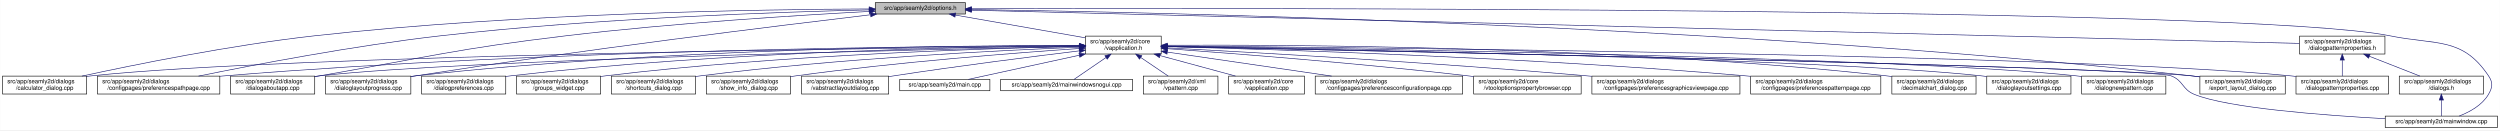
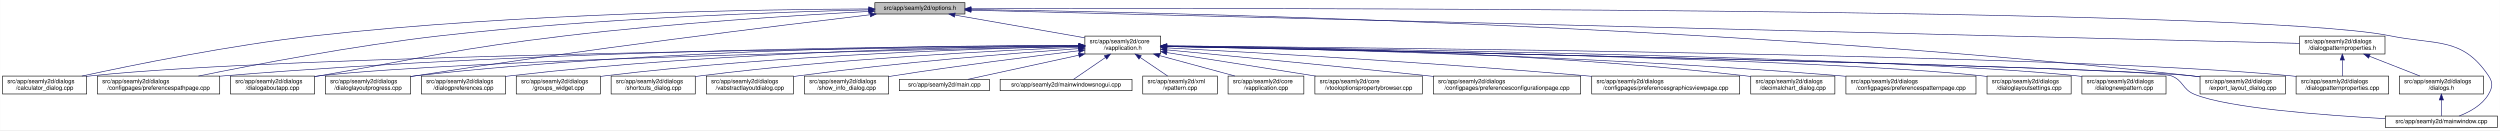
- <svg xmlns="http://www.w3.org/2000/svg" xmlns:xlink="http://www.w3.org/1999/xlink" width="4188pt" height="218pt" viewBox="0.00 0.00 4187.50 218.00">
+ <svg xmlns="http://www.w3.org/2000/svg" xmlns:xlink="http://www.w3.org/1999/xlink" width="4190pt" height="218pt" viewBox="0.00 0.00 4189.50 218.00">
  <g id="graph0" class="graph" transform="scale(1 1) rotate(0) translate(4 214)">
-     <polygon fill="white" stroke="transparent" points="-4,4 -4,-214 4183.5,-214 4183.5,4 -4,4" />
+     <polygon fill="white" stroke="transparent" points="-4,4 -4,-214 4185.5,-214 4185.5,4 -4,4" />
    <g id="node1" class="node">
      <g id="a_node1">
        <a xlink:title=" ">
          <polygon fill="#bfbfbf" stroke="black" points="1462,-190.5 1462,-209.5 1613,-209.5 1613,-190.5 1462,-190.5" />
          <text text-anchor="middle" x="1537.5" y="-197.5" font-family="Helvetica,sans-Serif" font-size="10.00">src/app/seamly2d/options.h</text>
        </a>
      </g>
    </g>
    <g id="node2" class="node">
      <g id="a_node2">
        <a xlink:href="../../d9/d02/vapplication_8h.html" target="_top" xlink:title=" ">
          <polygon fill="white" stroke="black" points="1814,-123.5 1814,-153.5 1941,-153.5 1941,-123.5 1814,-123.5" />
          <text text-anchor="start" x="1822" y="-141.5" font-family="Helvetica,sans-Serif" font-size="10.00">src/app/seamly2d/core</text>
          <text text-anchor="middle" x="1877.5" y="-130.5" font-family="Helvetica,sans-Serif" font-size="10.00">/vapplication.h</text>
        </a>
      </g>
    </g>
    <g id="edge1" class="edge">
      <path fill="none" stroke="midnightblue" d="M1596.4,-188.69C1657.09,-178.07 1751.41,-161.57 1813.8,-150.65" />
      <polygon fill="midnightblue" stroke="midnightblue" points="1595.46,-185.3 1586.21,-190.48 1596.67,-192.2 1595.46,-185.3" />
    </g>
-     <g id="node4" class="node">
-       <g id="a_node4">
+     <g id="node5" class="node">
+       <g id="a_node5">
        <a xlink:href="../../d7/dfa/calculator__dialog_8cpp.html" target="_top" xlink:title=" ">
          <polygon fill="white" stroke="black" points="0,-56.5 0,-86.5 141,-86.5 141,-56.5 0,-56.5" />
          <text text-anchor="start" x="8" y="-74.5" font-family="Helvetica,sans-Serif" font-size="10.00">src/app/seamly2d/dialogs</text>
          <text text-anchor="middle" x="70.5" y="-63.5" font-family="Helvetica,sans-Serif" font-size="10.00">/calculator_dialog.cpp</text>
        </a>
      </g>
    </g>
    <g id="edge25" class="edge">
      <path fill="none" stroke="midnightblue" d="M1451.6,-199.05C1276.35,-198.3 865.18,-192.2 522.5,-154 382.23,-138.36 219.85,-105.39 132.99,-86.53" />
      <polygon fill="midnightblue" stroke="midnightblue" points="1451.78,-202.55 1461.79,-199.09 1451.8,-195.55 1451.78,-202.55" />
    </g>
    <g id="node8" class="node">
      <g id="a_node8">
        <a xlink:href="../../dc/d20/preferencespathpage_8cpp.html" target="_top" xlink:title=" ">
          <polygon fill="white" stroke="black" points="159,-56.5 159,-86.5 364,-86.5 364,-56.5 159,-56.5" />
          <text text-anchor="start" x="167" y="-74.5" font-family="Helvetica,sans-Serif" font-size="10.00">src/app/seamly2d/dialogs</text>
          <text text-anchor="middle" x="261.5" y="-63.5" font-family="Helvetica,sans-Serif" font-size="10.00">/configpages/preferencespathpage.cpp</text>
        </a>
      </g>
    </g>
    <g id="edge26" class="edge">
      <path fill="none" stroke="midnightblue" d="M1451.55,-197.43C1304.18,-194.02 993.94,-183.67 733.5,-154 588.08,-137.43 419.52,-105.12 328.37,-86.55" />
      <polygon fill="midnightblue" stroke="midnightblue" points="1451.8,-200.94 1461.88,-197.67 1451.96,-193.94 1451.8,-200.94" />
    </g>
    <g id="node11" class="node">
      <g id="a_node11">
        <a xlink:href="../../dd/d64/dialogaboutapp_8cpp.html" target="_top" xlink:title=" ">
          <polygon fill="white" stroke="black" points="382,-56.5 382,-86.5 523,-86.5 523,-56.5 382,-56.5" />
          <text text-anchor="start" x="390" y="-74.5" font-family="Helvetica,sans-Serif" font-size="10.00">src/app/seamly2d/dialogs</text>
          <text text-anchor="middle" x="452.5" y="-63.5" font-family="Helvetica,sans-Serif" font-size="10.00">/dialogaboutapp.cpp</text>
        </a>
      </g>
    </g>
    <g id="edge27" class="edge">
      <path fill="none" stroke="midnightblue" d="M1451.61,-194.81C1335.9,-188.63 1123.69,-175.44 943.5,-154 759.28,-132.08 714.3,-118.64 531.5,-87 528.75,-86.52 525.95,-86.03 523.12,-85.54" />
      <polygon fill="midnightblue" stroke="midnightblue" points="1451.65,-198.31 1461.82,-195.35 1452.02,-191.32 1451.65,-198.31" />
    </g>
    <g id="node12" class="node">
      <g id="a_node12">
        <a xlink:href="../../d6/d89/dialoglayoutprogress_8cpp.html" target="_top" xlink:title=" ">
          <polygon fill="white" stroke="black" points="541,-56.5 541,-86.5 684,-86.5 684,-56.5 541,-56.5" />
          <text text-anchor="start" x="549" y="-74.5" font-family="Helvetica,sans-Serif" font-size="10.00">src/app/seamly2d/dialogs</text>
          <text text-anchor="middle" x="612.5" y="-63.5" font-family="Helvetica,sans-Serif" font-size="10.00">/dialoglayoutprogress.cpp</text>
        </a>
      </g>
    </g>
    <g id="edge28" class="edge">
      <path fill="none" stroke="midnightblue" d="M1453.96,-189.26C1302.07,-171.26 970.65,-130.62 692.5,-87 689.71,-86.56 686.87,-86.11 684,-85.63" />
      <polygon fill="midnightblue" stroke="midnightblue" points="1453.8,-192.77 1464.15,-190.47 1454.63,-185.82 1453.8,-192.77" />
    </g>
    <g id="node17" class="node">
      <g id="a_node17">
        <a xlink:href="../../dd/d54/export__layout__dialog_8cpp.html" target="_top" xlink:title=" ">
-           <polygon fill="white" stroke="black" points="3681,-56.5 3681,-86.5 3824,-86.5 3824,-56.5 3681,-56.5" />
-           <text text-anchor="start" x="3689" y="-74.5" font-family="Helvetica,sans-Serif" font-size="10.00">src/app/seamly2d/dialogs</text>
-           <text text-anchor="middle" x="3752.5" y="-63.5" font-family="Helvetica,sans-Serif" font-size="10.00">/export_layout_dialog.cpp</text>
+           <polygon fill="white" stroke="black" points="3683,-56.5 3683,-86.5 3826,-86.5 3826,-56.5 3683,-56.5" />
+           <text text-anchor="start" x="3691" y="-74.5" font-family="Helvetica,sans-Serif" font-size="10.00">src/app/seamly2d/dialogs</text>
+           <text text-anchor="middle" x="3754.5" y="-63.5" font-family="Helvetica,sans-Serif" font-size="10.00">/export_layout_dialog.cpp</text>
        </a>
      </g>
    </g>
    <g id="edge33" class="edge">
-       <path fill="none" stroke="midnightblue" d="M1623.59,-198C1912.86,-193.9 2876.08,-174.13 3666.5,-87 3671.17,-86.49 3675.96,-85.88 3680.79,-85.22" />
-       <polygon fill="midnightblue" stroke="midnightblue" points="1623.13,-194.51 1613.18,-198.15 1623.23,-201.51 1623.13,-194.51" />
+       <path fill="none" stroke="midnightblue" d="M1623.67,-198.01C1913.22,-193.92 2877.34,-174.2 3668.5,-87 3673.17,-86.49 3677.96,-85.88 3682.79,-85.22" />
+       <polygon fill="midnightblue" stroke="midnightblue" points="1623.2,-194.51 1613.25,-198.15 1623.3,-201.51 1623.2,-194.51" />
    </g>
    <g id="node24" class="node">
      <g id="a_node24">
        <a xlink:href="../../d8/dd9/mainwindow_8cpp.html" target="_top" xlink:title=" ">
-           <polygon fill="white" stroke="black" points="3991.5,-0.5 3991.5,-19.5 4179.5,-19.5 4179.5,-0.5 3991.5,-0.5" />
-           <text text-anchor="middle" x="4085.5" y="-7.5" font-family="Helvetica,sans-Serif" font-size="10.00">src/app/seamly2d/mainwindow.cpp</text>
+           <polygon fill="white" stroke="black" points="3993.5,-0.5 3993.5,-19.5 4181.5,-19.5 4181.5,-0.5 3993.5,-0.5" />
+           <text text-anchor="middle" x="4087.5" y="-7.5" font-family="Helvetica,sans-Serif" font-size="10.00">src/app/seamly2d/mainwindow.cpp</text>
        </a>
      </g>
    </g>
    <g id="edge34" class="edge">
-       <path fill="none" stroke="midnightblue" d="M1623.32,-199.29C2031.13,-200.44 3763.27,-202.38 3999.5,-154 4077.04,-138.12 4120.3,-152.66 4164.5,-87 4172.19,-75.57 4171.42,-67.91 4164.5,-56 4153.95,-37.85 4133.04,-26.41 4115.38,-19.61" />
-       <polygon fill="midnightblue" stroke="midnightblue" points="1623.08,-195.79 1613.07,-199.26 1623.06,-202.79 1623.08,-195.79" />
+       <path fill="none" stroke="midnightblue" d="M1623.39,-199.29C2031.53,-200.44 3765.08,-202.41 4001.5,-154 4079.04,-138.12 4122.3,-152.66 4166.5,-87 4174.19,-75.57 4173.42,-67.91 4166.5,-56 4155.95,-37.85 4135.04,-26.41 4117.38,-19.61" />
+       <polygon fill="midnightblue" stroke="midnightblue" points="1623.14,-195.79 1613.13,-199.27 1623.12,-202.79 1623.14,-195.79" />
    </g>
    <g id="node26" class="node">
      <g id="a_node26">
        <a xlink:href="../../d5/d4e/dialogpatternproperties_8h.html" target="_top" xlink:title=" ">
-           <polygon fill="white" stroke="black" points="3848,-123.5 3848,-153.5 3991,-153.5 3991,-123.5 3848,-123.5" />
-           <text text-anchor="start" x="3856" y="-141.5" font-family="Helvetica,sans-Serif" font-size="10.00">src/app/seamly2d/dialogs</text>
-           <text text-anchor="middle" x="3919.5" y="-130.5" font-family="Helvetica,sans-Serif" font-size="10.00">/dialogpatternproperties.h</text>
+           <polygon fill="white" stroke="black" points="3850,-123.5 3850,-153.5 3993,-153.5 3993,-123.5 3850,-123.5" />
+           <text text-anchor="start" x="3858" y="-141.5" font-family="Helvetica,sans-Serif" font-size="10.00">src/app/seamly2d/dialogs</text>
+           <text text-anchor="middle" x="3921.5" y="-130.5" font-family="Helvetica,sans-Serif" font-size="10.00">/dialogpatternproperties.h</text>
        </a>
      </g>
    </g>
    <g id="edge29" class="edge">
-       <path fill="none" stroke="midnightblue" d="M1623.05,-196.86C1999,-187.47 3501.06,-149.95 3847.82,-141.29" />
-       <polygon fill="midnightblue" stroke="midnightblue" points="1622.96,-193.36 1613.05,-197.11 1623.14,-200.36 1622.96,-193.36" />
+       <path fill="none" stroke="midnightblue" d="M1623.13,-196.86C1999.39,-187.47 3502.7,-149.95 3849.76,-141.29" />
+       <polygon fill="midnightblue" stroke="midnightblue" points="1623.03,-193.36 1613.12,-197.11 1623.2,-200.36 1623.03,-193.36" />
    </g>
    <g id="node3" class="node">
      <g id="a_node3">
        <a xlink:href="../../d3/dd8/vapplication_8cpp.html" target="_top" xlink:title=" ">
          <polygon fill="white" stroke="black" points="2054,-56.5 2054,-86.5 2181,-86.5 2181,-56.5 2054,-56.5" />
          <text text-anchor="start" x="2062" y="-74.5" font-family="Helvetica,sans-Serif" font-size="10.00">src/app/seamly2d/core</text>
          <text text-anchor="middle" x="2117.5" y="-63.5" font-family="Helvetica,sans-Serif" font-size="10.00">/vapplication.cpp</text>
        </a>
      </g>
    </g>
    <g id="edge2" class="edge">
      <path fill="none" stroke="midnightblue" d="M1938.98,-120.85C1978.11,-110.25 2028.23,-96.68 2065.4,-86.61" />
      <polygon fill="midnightblue" stroke="midnightblue" points="1938.02,-117.48 1929.28,-123.48 1939.85,-124.24 1938.02,-117.48" />
    </g>
+     <g id="node4" class="node">
+       <g id="a_node4">
+         <a xlink:href="../../d2/d00/vtooloptionspropertybrowser_8cpp.html" target="_top" xlink:title=" ">
+           <polygon fill="white" stroke="black" points="2199.5,-56.5 2199.5,-86.5 2379.5,-86.5 2379.5,-56.5 2199.5,-56.5" />
+           <text text-anchor="start" x="2207.5" y="-74.5" font-family="Helvetica,sans-Serif" font-size="10.00">src/app/seamly2d/core</text>
+           <text text-anchor="middle" x="2289.5" y="-63.5" font-family="Helvetica,sans-Serif" font-size="10.00">/vtooloptionspropertybrowser.cpp</text>
+         </a>
+       </g>
+     </g>
    <g id="edge3" class="edge">
+       <path fill="none" stroke="midnightblue" d="M1951.47,-125.83C2021.31,-114.81 2126.15,-98.27 2200.53,-86.54" />
+       <polygon fill="midnightblue" stroke="midnightblue" points="1950.76,-122.4 1941.42,-127.42 1951.85,-129.31 1950.76,-122.4" />
+     </g>
+     <g id="edge4" class="edge">
      <path fill="none" stroke="midnightblue" d="M1803.71,-136.84C1517.13,-134.05 477.67,-121.71 149.5,-87 146.73,-86.71 143.9,-86.37 141.06,-86" />
      <polygon fill="midnightblue" stroke="midnightblue" points="1803.95,-140.34 1813.99,-136.94 1804.02,-133.34 1803.95,-140.34" />
    </g>
-     <g id="node5" class="node">
-       <g id="a_node5">
-         <a xlink:href="../../d2/d2d/preferencesconfigurationpage_8cpp.html" target="_top" xlink:title=" ">
-           <polygon fill="white" stroke="black" points="2199,-56.5 2199,-86.5 2446,-86.5 2446,-56.5 2199,-56.5" />
-           <text text-anchor="start" x="2207" y="-74.5" font-family="Helvetica,sans-Serif" font-size="10.00">src/app/seamly2d/dialogs</text>
-           <text text-anchor="middle" x="2322.5" y="-63.5" font-family="Helvetica,sans-Serif" font-size="10.00">/configpages/preferencesconfigurationpage.cpp</text>
-         </a>
-       </g>
-     </g>
-     <g id="edge4" class="edge">
-       <path fill="none" stroke="midnightblue" d="M1951.61,-126.68C2026.97,-115.67 2144.08,-98.56 2226.5,-86.52" />
-       <polygon fill="midnightblue" stroke="midnightblue" points="1950.65,-123.28 1941.26,-128.19 1951.66,-130.2 1950.65,-123.28" />
-     </g>
    <g id="node6" class="node">
      <g id="a_node6">
-         <a xlink:href="../../d2/d00/vtooloptionspropertybrowser_8cpp.html" target="_top" xlink:title=" ">
-           <polygon fill="white" stroke="black" points="2464.5,-56.5 2464.5,-86.5 2644.5,-86.5 2644.5,-56.5 2464.5,-56.5" />
-           <text text-anchor="start" x="2472.5" y="-74.5" font-family="Helvetica,sans-Serif" font-size="10.00">src/app/seamly2d/core</text>
-           <text text-anchor="middle" x="2554.5" y="-63.5" font-family="Helvetica,sans-Serif" font-size="10.00">/vtooloptionspropertybrowser.cpp</text>
+         <a xlink:href="../../d2/d2d/preferencesconfigurationpage_8cpp.html" target="_top" xlink:title=" ">
+           <polygon fill="white" stroke="black" points="2398,-56.5 2398,-86.5 2645,-86.5 2645,-56.5 2398,-56.5" />
+           <text text-anchor="start" x="2406" y="-74.5" font-family="Helvetica,sans-Serif" font-size="10.00">src/app/seamly2d/dialogs</text>
+           <text text-anchor="middle" x="2521.5" y="-63.5" font-family="Helvetica,sans-Serif" font-size="10.00">/configpages/preferencesconfigurationpage.cpp</text>
        </a>
      </g>
    </g>
    <g id="edge5" class="edge">
-       <path fill="none" stroke="midnightblue" d="M1951.21,-132.39C2061.05,-124.48 2274.1,-107.96 2454.5,-87 2457.72,-86.63 2461,-86.23 2464.32,-85.82" />
-       <polygon fill="midnightblue" stroke="midnightblue" points="1950.95,-128.9 1941.23,-133.11 1951.45,-135.88 1950.95,-128.9" />
+       <path fill="none" stroke="midnightblue" d="M1951.49,-130.42C2050.9,-120.86 2233.06,-103.15 2388.5,-87 2391.62,-86.68 2394.78,-86.35 2397.97,-86.01" />
+       <polygon fill="midnightblue" stroke="midnightblue" points="1950.87,-126.97 1941.25,-131.41 1951.54,-133.94 1950.87,-126.97" />
    </g>
    <g id="node7" class="node">
      <g id="a_node7">
        <a xlink:href="../../d9/d70/preferencesgraphicsviewpage_8cpp.html" target="_top" xlink:title=" ">
-           <polygon fill="white" stroke="black" points="2662.5,-56.5 2662.5,-86.5 2910.5,-86.5 2910.5,-56.5 2662.5,-56.5" />
-           <text text-anchor="start" x="2670.5" y="-74.5" font-family="Helvetica,sans-Serif" font-size="10.00">src/app/seamly2d/dialogs</text>
-           <text text-anchor="middle" x="2786.5" y="-63.5" font-family="Helvetica,sans-Serif" font-size="10.00">/configpages/preferencesgraphicsviewpage.cpp</text>
+           <polygon fill="white" stroke="black" points="2663.5,-56.5 2663.5,-86.5 2911.5,-86.5 2911.5,-56.5 2663.5,-56.5" />
+           <text text-anchor="start" x="2671.5" y="-74.5" font-family="Helvetica,sans-Serif" font-size="10.00">src/app/seamly2d/dialogs</text>
+           <text text-anchor="middle" x="2787.5" y="-63.5" font-family="Helvetica,sans-Serif" font-size="10.00">/configpages/preferencesgraphicsviewpage.cpp</text>
        </a>
      </g>
    </g>
    <g id="edge6" class="edge">
-       <path fill="none" stroke="midnightblue" d="M1951.23,-133.78C2089.22,-126.57 2395.83,-109.42 2653.5,-87 2656.39,-86.75 2659.32,-86.49 2662.27,-86.22" />
-       <polygon fill="midnightblue" stroke="midnightblue" points="1951,-130.28 1941.19,-134.3 1951.36,-137.27 1951,-130.28" />
+       <path fill="none" stroke="midnightblue" d="M1951.23,-133.76C2089.22,-126.51 2395.82,-109.32 2653.5,-87 2656.76,-86.72 2660.07,-86.42 2663.41,-86.12" />
+       <polygon fill="midnightblue" stroke="midnightblue" points="1951,-130.26 1941.19,-134.28 1951.36,-137.25 1951,-130.26" />
    </g>
    <g id="edge7" class="edge">
      <path fill="none" stroke="midnightblue" d="M1803.86,-137.54C1585.24,-137.11 921.06,-131.93 372.5,-87 369.79,-86.78 367.04,-86.54 364.27,-86.28" />
      <polygon fill="midnightblue" stroke="midnightblue" points="1803.92,-141.04 1813.93,-137.56 1803.93,-134.04 1803.92,-141.04" />
    </g>
    <g id="node9" class="node">
      <g id="a_node9">
-         <a xlink:href="../../dc/d63/preferencespatternpage_8cpp.html" target="_top" xlink:title=" ">
-           <polygon fill="white" stroke="black" points="2928.5,-56.5 2928.5,-86.5 3146.5,-86.5 3146.5,-56.5 2928.5,-56.5" />
-           <text text-anchor="start" x="2936.5" y="-74.5" font-family="Helvetica,sans-Serif" font-size="10.00">src/app/seamly2d/dialogs</text>
-           <text text-anchor="middle" x="3037.5" y="-63.5" font-family="Helvetica,sans-Serif" font-size="10.00">/configpages/preferencespatternpage.cpp</text>
+         <a xlink:href="../../dd/dc2/decimalchart__dialog_8cpp.html" target="_top" xlink:title=" ">
+           <polygon fill="white" stroke="black" points="2930,-56.5 2930,-86.5 3071,-86.5 3071,-56.5 2930,-56.5" />
+           <text text-anchor="start" x="2938" y="-74.5" font-family="Helvetica,sans-Serif" font-size="10.00">src/app/seamly2d/dialogs</text>
+           <text text-anchor="middle" x="3000.5" y="-63.5" font-family="Helvetica,sans-Serif" font-size="10.00">/decimalchart_dialog.cpp</text>
        </a>
      </g>
    </g>
    <g id="edge8" class="edge">
-       <path fill="none" stroke="midnightblue" d="M1951.16,-135.8C2121.73,-131.45 2556.97,-118.02 2919.5,-87 2922.38,-86.75 2925.3,-86.49 2928.24,-86.21" />
-       <polygon fill="midnightblue" stroke="midnightblue" points="1950.95,-132.3 1941.04,-136.05 1951.13,-139.3 1950.95,-132.3" />
+       <path fill="none" stroke="midnightblue" d="M1951.38,-137.24C2122.41,-135.91 2558.66,-128.37 2920.5,-87 2923.59,-86.65 2926.73,-86.25 2929.9,-85.81" />
+       <polygon fill="midnightblue" stroke="midnightblue" points="1951.2,-133.74 1941.23,-137.31 1951.25,-140.74 1951.2,-133.74" />
    </g>
    <g id="node10" class="node">
      <g id="a_node10">
-         <a xlink:href="../../dd/dc2/decimalchart__dialog_8cpp.html" target="_top" xlink:title=" ">
-           <polygon fill="white" stroke="black" points="3165,-56.5 3165,-86.5 3306,-86.5 3306,-56.5 3165,-56.5" />
-           <text text-anchor="start" x="3173" y="-74.5" font-family="Helvetica,sans-Serif" font-size="10.00">src/app/seamly2d/dialogs</text>
-           <text text-anchor="middle" x="3235.5" y="-63.5" font-family="Helvetica,sans-Serif" font-size="10.00">/decimalchart_dialog.cpp</text>
+         <a xlink:href="../../dc/d63/preferencespatternpage_8cpp.html" target="_top" xlink:title=" ">
+           <polygon fill="white" stroke="black" points="3089.5,-56.5 3089.5,-86.5 3307.5,-86.5 3307.5,-56.5 3089.5,-56.5" />
+           <text text-anchor="start" x="3097.5" y="-74.5" font-family="Helvetica,sans-Serif" font-size="10.00">src/app/seamly2d/dialogs</text>
+           <text text-anchor="middle" x="3198.5" y="-63.5" font-family="Helvetica,sans-Serif" font-size="10.00">/configpages/preferencespatternpage.cpp</text>
        </a>
      </g>
    </g>
    <g id="edge9" class="edge">
-       <path fill="none" stroke="midnightblue" d="M1951.44,-138.18C2148.05,-139.22 2699.86,-137.05 3155.5,-87 3158.59,-86.66 3161.73,-86.27 3164.91,-85.85" />
-       <polygon fill="midnightblue" stroke="midnightblue" points="1951.25,-134.68 1941.23,-138.12 1951.21,-141.68 1951.25,-134.68" />
+       <path fill="none" stroke="midnightblue" d="M1951.19,-136.44C2139.41,-133.28 2653.05,-121.88 3079.5,-87 3082.72,-86.74 3085.98,-86.45 3089.27,-86.15" />
+       <polygon fill="midnightblue" stroke="midnightblue" points="1951.08,-132.94 1941.14,-136.6 1951.2,-139.94 1951.08,-132.94" />
    </g>
    <g id="edge10" class="edge">
      <path fill="none" stroke="midnightblue" d="M1803.5,-136.13C1559.4,-131.39 781.13,-114.45 531.5,-87 528.73,-86.7 525.91,-86.35 523.06,-85.97" />
      <polygon fill="midnightblue" stroke="midnightblue" points="1803.62,-139.63 1813.68,-136.33 1803.75,-132.63 1803.62,-139.63" />
    </g>
    <g id="edge11" class="edge">
      <path fill="none" stroke="midnightblue" d="M1803.76,-137.85C1617.11,-137.98 1111.03,-133.63 692.5,-87 689.83,-86.7 687.12,-86.37 684.39,-86.01" />
      <polygon fill="midnightblue" stroke="midnightblue" points="1804,-141.35 1814,-137.84 1804,-134.35 1804,-141.35" />
    </g>
    <g id="node13" class="node">
      <g id="a_node13">
        <a xlink:href="../../db/def/dialoglayoutsettings_8cpp.html" target="_top" xlink:title=" ">
-           <polygon fill="white" stroke="black" points="3324,-56.5 3324,-86.5 3465,-86.5 3465,-56.5 3324,-56.5" />
-           <text text-anchor="start" x="3332" y="-74.5" font-family="Helvetica,sans-Serif" font-size="10.00">src/app/seamly2d/dialogs</text>
-           <text text-anchor="middle" x="3394.5" y="-63.5" font-family="Helvetica,sans-Serif" font-size="10.00">/dialoglayoutsettings.cpp</text>
+           <polygon fill="white" stroke="black" points="3326,-56.5 3326,-86.5 3467,-86.5 3467,-56.5 3326,-56.5" />
+           <text text-anchor="start" x="3334" y="-74.5" font-family="Helvetica,sans-Serif" font-size="10.00">src/app/seamly2d/dialogs</text>
+           <text text-anchor="middle" x="3396.5" y="-63.5" font-family="Helvetica,sans-Serif" font-size="10.00">/dialoglayoutsettings.cpp</text>
        </a>
      </g>
    </g>
    <g id="edge12" class="edge">
-       <path fill="none" stroke="midnightblue" d="M1951.26,-136.31C2205.75,-132.01 3046.13,-115.88 3314.5,-87 3317.59,-86.67 3320.74,-86.29 3323.91,-85.86" />
-       <polygon fill="midnightblue" stroke="midnightblue" points="1950.96,-132.82 1941.02,-136.49 1951.07,-139.82 1950.96,-132.82" />
+       <path fill="none" stroke="midnightblue" d="M1951.36,-136.32C2206.21,-132.02 3047.76,-115.92 3316.5,-87 3319.59,-86.67 3322.74,-86.29 3325.91,-85.86" />
+       <polygon fill="midnightblue" stroke="midnightblue" points="1951.05,-132.82 1941.11,-136.49 1951.16,-139.82 1951.05,-132.82" />
    </g>
    <g id="node14" class="node">
      <g id="a_node14">
        <a xlink:href="../../de/d87/dialognewpattern_8cpp.html" target="_top" xlink:title=" ">
-           <polygon fill="white" stroke="black" points="3483,-56.5 3483,-86.5 3624,-86.5 3624,-56.5 3483,-56.5" />
-           <text text-anchor="start" x="3491" y="-74.5" font-family="Helvetica,sans-Serif" font-size="10.00">src/app/seamly2d/dialogs</text>
-           <text text-anchor="middle" x="3553.5" y="-63.5" font-family="Helvetica,sans-Serif" font-size="10.00">/dialognewpattern.cpp</text>
+           <polygon fill="white" stroke="black" points="3485,-56.5 3485,-86.5 3626,-86.5 3626,-56.5 3485,-56.5" />
+           <text text-anchor="start" x="3493" y="-74.5" font-family="Helvetica,sans-Serif" font-size="10.00">src/app/seamly2d/dialogs</text>
+           <text text-anchor="middle" x="3555.5" y="-63.5" font-family="Helvetica,sans-Serif" font-size="10.00">/dialognewpattern.cpp</text>
        </a>
      </g>
    </g>
    <g id="edge13" class="edge">
-       <path fill="none" stroke="midnightblue" d="M1951.5,-136.61C2224.18,-133.11 3172.57,-118.86 3473.5,-87 3476.59,-86.67 3479.74,-86.3 3482.91,-85.88" />
-       <polygon fill="midnightblue" stroke="midnightblue" points="1951.27,-133.11 1941.32,-136.74 1951.36,-140.11 1951.27,-133.11" />
+       <path fill="none" stroke="midnightblue" d="M1951.59,-136.61C2224.61,-133.12 3174.19,-118.89 3475.5,-87 3478.59,-86.67 3481.74,-86.3 3484.91,-85.88" />
+       <polygon fill="midnightblue" stroke="midnightblue" points="1951.35,-133.12 1941.4,-136.74 1951.44,-140.11 1951.35,-133.12" />
    </g>
    <g id="node15" class="node">
      <g id="a_node15">
        <a xlink:href="../../d5/d18/dialogpatternproperties_8cpp.html" target="_top" xlink:title=" ">
-           <polygon fill="white" stroke="black" points="3842,-56.5 3842,-86.5 3997,-86.5 3997,-56.5 3842,-56.5" />
-           <text text-anchor="start" x="3850" y="-74.5" font-family="Helvetica,sans-Serif" font-size="10.00">src/app/seamly2d/dialogs</text>
-           <text text-anchor="middle" x="3919.5" y="-63.5" font-family="Helvetica,sans-Serif" font-size="10.00">/dialogpatternproperties.cpp</text>
+           <polygon fill="white" stroke="black" points="3844,-56.5 3844,-86.5 3999,-86.5 3999,-56.5 3844,-56.5" />
+           <text text-anchor="start" x="3852" y="-74.5" font-family="Helvetica,sans-Serif" font-size="10.00">src/app/seamly2d/dialogs</text>
+           <text text-anchor="middle" x="3921.5" y="-63.5" font-family="Helvetica,sans-Serif" font-size="10.00">/dialogpatternproperties.cpp</text>
        </a>
      </g>
    </g>
    <g id="edge14" class="edge">
-       <path fill="none" stroke="midnightblue" d="M1951.51,-136.97C2261.56,-134.53 3457.17,-122.95 3832.5,-87 3835.55,-86.71 3838.65,-86.37 3841.78,-86" />
-       <polygon fill="midnightblue" stroke="midnightblue" points="1951.27,-133.47 1941.29,-137.05 1951.32,-140.47 1951.27,-133.47" />
+       <path fill="none" stroke="midnightblue" d="M1951.59,-136.97C2261.95,-134.54 3458.79,-122.98 3834.5,-87 3837.55,-86.71 3840.65,-86.37 3843.78,-86" />
+       <polygon fill="midnightblue" stroke="midnightblue" points="1951.33,-133.47 1941.36,-137.05 1951.39,-140.47 1951.33,-133.47" />
    </g>
    <g id="node16" class="node">
      <g id="a_node16">
        <a xlink:href="../../d5/dc5/dialogpreferences_8cpp.html" target="_top" xlink:title=" ">
          <polygon fill="white" stroke="black" points="702,-56.5 702,-86.5 843,-86.5 843,-56.5 702,-56.5" />
          <text text-anchor="start" x="710" y="-74.5" font-family="Helvetica,sans-Serif" font-size="10.00">src/app/seamly2d/dialogs</text>
          <text text-anchor="middle" x="772.5" y="-63.5" font-family="Helvetica,sans-Serif" font-size="10.00">/dialogpreferences.cpp</text>
        </a>
      </g>
    </g>
    <g id="edge15" class="edge">
      <path fill="none" stroke="midnightblue" d="M1803.9,-137.21C1634.99,-135.82 1206.75,-128.16 851.5,-87 848.73,-86.68 845.91,-86.32 843.07,-85.93" />
      <polygon fill="midnightblue" stroke="midnightblue" points="1803.89,-140.71 1813.92,-137.29 1803.95,-133.71 1803.89,-140.71" />
    </g>
    <g id="edge16" class="edge">
-       <path fill="none" stroke="midnightblue" d="M1951.61,-136.02C2267.63,-129.61 3494.32,-103.86 3666.5,-87 3671.17,-86.54 3675.97,-85.98 3680.8,-85.35" />
-       <polygon fill="midnightblue" stroke="midnightblue" points="1951.12,-132.53 1941.2,-136.23 1951.27,-139.52 1951.12,-132.53" />
+       <path fill="none" stroke="midnightblue" d="M1951.69,-136.02C2268.07,-129.61 3496.13,-103.88 3668.5,-87 3673.17,-86.54 3677.97,-85.98 3682.8,-85.35" />
+       <polygon fill="midnightblue" stroke="midnightblue" points="1951.2,-132.53 1941.27,-136.23 1951.34,-139.53 1951.2,-132.53" />
    </g>
    <g id="node18" class="node">
      <g id="a_node18">
        <a xlink:href="../../db/d5c/groups__widget_8cpp.html" target="_top" xlink:title=" ">
          <polygon fill="white" stroke="black" points="861,-56.5 861,-86.5 1002,-86.5 1002,-56.5 861,-56.5" />
          <text text-anchor="start" x="869" y="-74.5" font-family="Helvetica,sans-Serif" font-size="10.00">src/app/seamly2d/dialogs</text>
          <text text-anchor="middle" x="931.5" y="-63.5" font-family="Helvetica,sans-Serif" font-size="10.00">/groups_widget.cpp</text>
        </a>
      </g>
    </g>
    <g id="edge17" class="edge">
      <path fill="none" stroke="midnightblue" d="M1803.89,-136.27C1654.04,-133.1 1302.98,-122.22 1010.5,-87 1007.73,-86.67 1004.91,-86.3 1002.07,-85.9" />
      <polygon fill="midnightblue" stroke="midnightblue" points="1803.83,-139.77 1813.9,-136.48 1803.97,-132.77 1803.83,-139.77" />
    </g>
    <g id="node19" class="node">
      <g id="a_node19">
        <a xlink:href="../../dd/d84/shortcuts__dialog_8cpp.html" target="_top" xlink:title=" ">
          <polygon fill="white" stroke="black" points="1020,-56.5 1020,-86.5 1161,-86.5 1161,-56.5 1020,-56.5" />
          <text text-anchor="start" x="1028" y="-74.5" font-family="Helvetica,sans-Serif" font-size="10.00">src/app/seamly2d/dialogs</text>
          <text text-anchor="middle" x="1090.5" y="-63.5" font-family="Helvetica,sans-Serif" font-size="10.00">/shortcuts_dialog.cpp</text>
        </a>
      </g>
    </g>
    <g id="edge18" class="edge">
-       <path fill="none" stroke="midnightblue" d="M1803.64,-134.92C1674.58,-129.8 1399.81,-116.26 1169.5,-87 1166.73,-86.65 1163.92,-86.26 1161.08,-85.85" />
-       <polygon fill="midnightblue" stroke="midnightblue" points="1803.67,-138.42 1813.8,-135.31 1803.95,-131.43 1803.67,-138.42" />
+       <path fill="none" stroke="midnightblue" d="M1803.75,-134.86C1674.89,-129.65 1400.52,-115.97 1170.5,-87 1167.42,-86.61 1164.28,-86.18 1161.11,-85.72" />
+       <polygon fill="midnightblue" stroke="midnightblue" points="1803.77,-138.36 1813.9,-135.26 1804.05,-131.37 1803.77,-138.36" />
    </g>
    <g id="node20" class="node">
      <g id="a_node20">
-         <a xlink:href="../../d2/df4/show__info__dialog_8cpp.html" target="_top" xlink:title=" ">
-           <polygon fill="white" stroke="black" points="1179,-56.5 1179,-86.5 1320,-86.5 1320,-56.5 1179,-56.5" />
-           <text text-anchor="start" x="1187" y="-74.5" font-family="Helvetica,sans-Serif" font-size="10.00">src/app/seamly2d/dialogs</text>
-           <text text-anchor="middle" x="1249.5" y="-63.5" font-family="Helvetica,sans-Serif" font-size="10.00">/show_info_dialog.cpp</text>
+         <a xlink:href="../../d5/de4/vabstractlayoutdialog_8cpp.html" target="_top" xlink:title=" ">
+           <polygon fill="white" stroke="black" points="1179.5,-56.5 1179.5,-86.5 1325.5,-86.5 1325.5,-56.5 1179.5,-56.5" />
+           <text text-anchor="start" x="1187.5" y="-74.5" font-family="Helvetica,sans-Serif" font-size="10.00">src/app/seamly2d/dialogs</text>
+           <text text-anchor="middle" x="1252.5" y="-63.5" font-family="Helvetica,sans-Serif" font-size="10.00">/vabstractlayoutdialog.cpp</text>
        </a>
      </g>
    </g>
    <g id="edge19" class="edge">
-       <path fill="none" stroke="midnightblue" d="M1803.37,-132.73C1697.82,-125.48 1498.3,-110.03 1329.5,-87 1326.42,-86.58 1323.28,-86.13 1320.12,-85.64" />
-       <polygon fill="midnightblue" stroke="midnightblue" points="1803.38,-136.24 1813.59,-133.43 1803.85,-129.26 1803.38,-136.24" />
+       <path fill="none" stroke="midnightblue" d="M1803.63,-132.57C1698.95,-125.13 1501.58,-109.5 1334.5,-87 1331.63,-86.61 1328.72,-86.2 1325.77,-85.76" />
+       <polygon fill="midnightblue" stroke="midnightblue" points="1803.55,-136.07 1813.77,-133.28 1804.05,-129.09 1803.55,-136.07" />
    </g>
    <g id="node21" class="node">
      <g id="a_node21">
-         <a xlink:href="../../d5/de4/vabstractlayoutdialog_8cpp.html" target="_top" xlink:title=" ">
-           <polygon fill="white" stroke="black" points="1338.5,-56.5 1338.5,-86.5 1484.5,-86.5 1484.5,-56.5 1338.5,-56.5" />
-           <text text-anchor="start" x="1346.5" y="-74.5" font-family="Helvetica,sans-Serif" font-size="10.00">src/app/seamly2d/dialogs</text>
-           <text text-anchor="middle" x="1411.5" y="-63.5" font-family="Helvetica,sans-Serif" font-size="10.00">/vabstractlayoutdialog.cpp</text>
+         <a xlink:href="../../d2/df4/show__info__dialog_8cpp.html" target="_top" xlink:title=" ">
+           <polygon fill="white" stroke="black" points="1344,-56.5 1344,-86.5 1485,-86.5 1485,-56.5 1344,-56.5" />
+           <text text-anchor="start" x="1352" y="-74.5" font-family="Helvetica,sans-Serif" font-size="10.00">src/app/seamly2d/dialogs</text>
+           <text text-anchor="middle" x="1414.5" y="-63.5" font-family="Helvetica,sans-Serif" font-size="10.00">/show_info_dialog.cpp</text>
        </a>
      </g>
    </g>
    <g id="edge20" class="edge">
-       <path fill="none" stroke="midnightblue" d="M1803.71,-128.78C1726.3,-119.4 1601.14,-103.59 1493.5,-87 1490.64,-86.56 1487.73,-86.1 1484.79,-85.63" />
-       <polygon fill="midnightblue" stroke="midnightblue" points="1803.5,-132.28 1813.85,-130 1804.34,-125.33 1803.5,-132.28" />
+       <path fill="none" stroke="midnightblue" d="M1803.69,-128.92C1726.26,-119.66 1601.09,-103.94 1493.5,-87 1490.75,-86.57 1487.94,-86.11 1485.1,-85.64" />
+       <polygon fill="midnightblue" stroke="midnightblue" points="1803.48,-132.42 1813.83,-130.13 1804.31,-125.47 1803.48,-132.42" />
    </g>
    <g id="node22" class="node">
      <g id="a_node22">
        <a xlink:href="../../dc/d14/app_2seamly2d_2main_8cpp.html" target="_top" xlink:title=" ">
          <polygon fill="white" stroke="black" points="1503,-62 1503,-81 1654,-81 1654,-62 1503,-62" />
          <text text-anchor="middle" x="1578.5" y="-69" font-family="Helvetica,sans-Serif" font-size="10.00">src/app/seamly2d/main.cpp</text>
        </a>
      </g>
    </g>
    <g id="edge21" class="edge">
      <path fill="none" stroke="midnightblue" d="M1803.75,-121.47C1745.02,-108.7 1665.09,-91.32 1617.93,-81.07" />
      <polygon fill="midnightblue" stroke="midnightblue" points="1803.21,-124.93 1813.72,-123.64 1804.7,-118.09 1803.21,-124.93" />
    </g>
    <g id="node23" class="node">
      <g id="a_node23">
        <a xlink:href="../../d8/de8/mainwindowsnogui_8cpp.html" target="_top" xlink:title=" ">
          <polygon fill="white" stroke="black" points="1672,-62 1672,-81 1893,-81 1893,-62 1672,-62" />
          <text text-anchor="middle" x="1782.5" y="-69" font-family="Helvetica,sans-Serif" font-size="10.00">src/app/seamly2d/mainwindowsnogui.cpp</text>
        </a>
      </g>
    </g>
    <g id="edge22" class="edge">
      <path fill="none" stroke="midnightblue" d="M1848.48,-117.64C1830.55,-105.37 1808.46,-90.26 1794.93,-81.01" />
      <polygon fill="midnightblue" stroke="midnightblue" points="1846.66,-120.64 1856.89,-123.4 1850.61,-114.86 1846.66,-120.64" />
    </g>
    <g id="edge23" class="edge">
-       <path fill="none" stroke="midnightblue" d="M1951.55,-136.01C2280.2,-129.29 3592.44,-101.63 3632.5,-87 3653.3,-79.4 3651.02,-64.42 3671.5,-56 3727.5,-32.98 3887.46,-20.82 3991.36,-15.16" />
-       <polygon fill="midnightblue" stroke="midnightblue" points="1951.12,-132.51 1941.2,-136.22 1951.27,-139.51 1951.12,-132.51" />
+       <path fill="none" stroke="midnightblue" d="M1951.36,-136.01C2279.93,-129.31 3594.38,-101.65 3634.5,-87 3655.3,-79.4 3653.02,-64.42 3673.5,-56 3729.5,-32.98 3889.46,-20.82 3993.36,-15.16" />
+       <polygon fill="midnightblue" stroke="midnightblue" points="1950.94,-132.52 1941.01,-136.22 1951.08,-139.52 1950.94,-132.52" />
    </g>
    <g id="node25" class="node">
      <g id="a_node25">
        <a xlink:href="../../d3/d49/vpattern_8cpp.html" target="_top" xlink:title=" ">
          <polygon fill="white" stroke="black" points="1911,-56.5 1911,-86.5 2036,-86.5 2036,-56.5 1911,-56.5" />
          <text text-anchor="start" x="1919" y="-74.5" font-family="Helvetica,sans-Serif" font-size="10.00">src/app/seamly2d/xml</text>
          <text text-anchor="middle" x="1973.5" y="-63.5" font-family="Helvetica,sans-Serif" font-size="10.00">/vpattern.cpp</text>
        </a>
      </g>
    </g>
    <g id="edge24" class="edge">
      <path fill="none" stroke="midnightblue" d="M1906.69,-117.73C1921.55,-107.68 1939.26,-95.68 1952.71,-86.58" />
      <polygon fill="midnightblue" stroke="midnightblue" points="1904.65,-114.89 1898.33,-123.4 1908.57,-120.69 1904.65,-114.89" />
    </g>
    <g id="edge30" class="edge">
-       <path fill="none" stroke="midnightblue" d="M3919.5,-113.11C3919.5,-104.15 3919.5,-94.32 3919.5,-86.58" />
-       <polygon fill="midnightblue" stroke="midnightblue" points="3916,-113.4 3919.5,-123.4 3923,-113.4 3916,-113.4" />
+       <path fill="none" stroke="midnightblue" d="M3921.5,-113.11C3921.5,-104.15 3921.5,-94.32 3921.5,-86.58" />
+       <polygon fill="midnightblue" stroke="midnightblue" points="3918,-113.4 3921.5,-123.4 3925,-113.4 3918,-113.4" />
    </g>
    <g id="node27" class="node">
      <g id="a_node27">
        <a xlink:href="../../d6/d64/dialogs_8h.html" target="_top" xlink:title=" ">
-           <polygon fill="white" stroke="black" points="4015,-56.5 4015,-86.5 4156,-86.5 4156,-56.5 4015,-56.5" />
-           <text text-anchor="start" x="4023" y="-74.5" font-family="Helvetica,sans-Serif" font-size="10.00">src/app/seamly2d/dialogs</text>
-           <text text-anchor="middle" x="4085.5" y="-63.5" font-family="Helvetica,sans-Serif" font-size="10.00">/dialogs.h</text>
+           <polygon fill="white" stroke="black" points="4017,-56.5 4017,-86.5 4158,-86.5 4158,-56.5 4017,-56.5" />
+           <text text-anchor="start" x="4025" y="-74.5" font-family="Helvetica,sans-Serif" font-size="10.00">src/app/seamly2d/dialogs</text>
+           <text text-anchor="middle" x="4087.5" y="-63.5" font-family="Helvetica,sans-Serif" font-size="10.00">/dialogs.h</text>
        </a>
      </g>
    </g>
    <g id="edge31" class="edge">
-       <path fill="none" stroke="midnightblue" d="M3965.01,-119.68C3991.63,-109.26 4024.77,-96.28 4049.55,-86.58" />
-       <polygon fill="midnightblue" stroke="midnightblue" points="3963.55,-116.49 3955.52,-123.4 3966.11,-123.01 3963.55,-116.49" />
+       <path fill="none" stroke="midnightblue" d="M3967.01,-119.68C3993.63,-109.26 4026.77,-96.28 4051.55,-86.58" />
+       <polygon fill="midnightblue" stroke="midnightblue" points="3965.55,-116.49 3957.52,-123.4 3968.11,-123.01 3965.55,-116.49" />
    </g>
    <g id="edge32" class="edge">
-       <path fill="none" stroke="midnightblue" d="M4085.5,-46.29C4085.5,-36.86 4085.5,-26.65 4085.5,-19.66" />
-       <polygon fill="midnightblue" stroke="midnightblue" points="4082,-46.4 4085.5,-56.4 4089,-46.4 4082,-46.4" />
+       <path fill="none" stroke="midnightblue" d="M4087.5,-46.29C4087.5,-36.86 4087.5,-26.65 4087.5,-19.66" />
+       <polygon fill="midnightblue" stroke="midnightblue" points="4084,-46.4 4087.5,-56.4 4091,-46.4 4084,-46.4" />
    </g>
  </g>
</svg>
